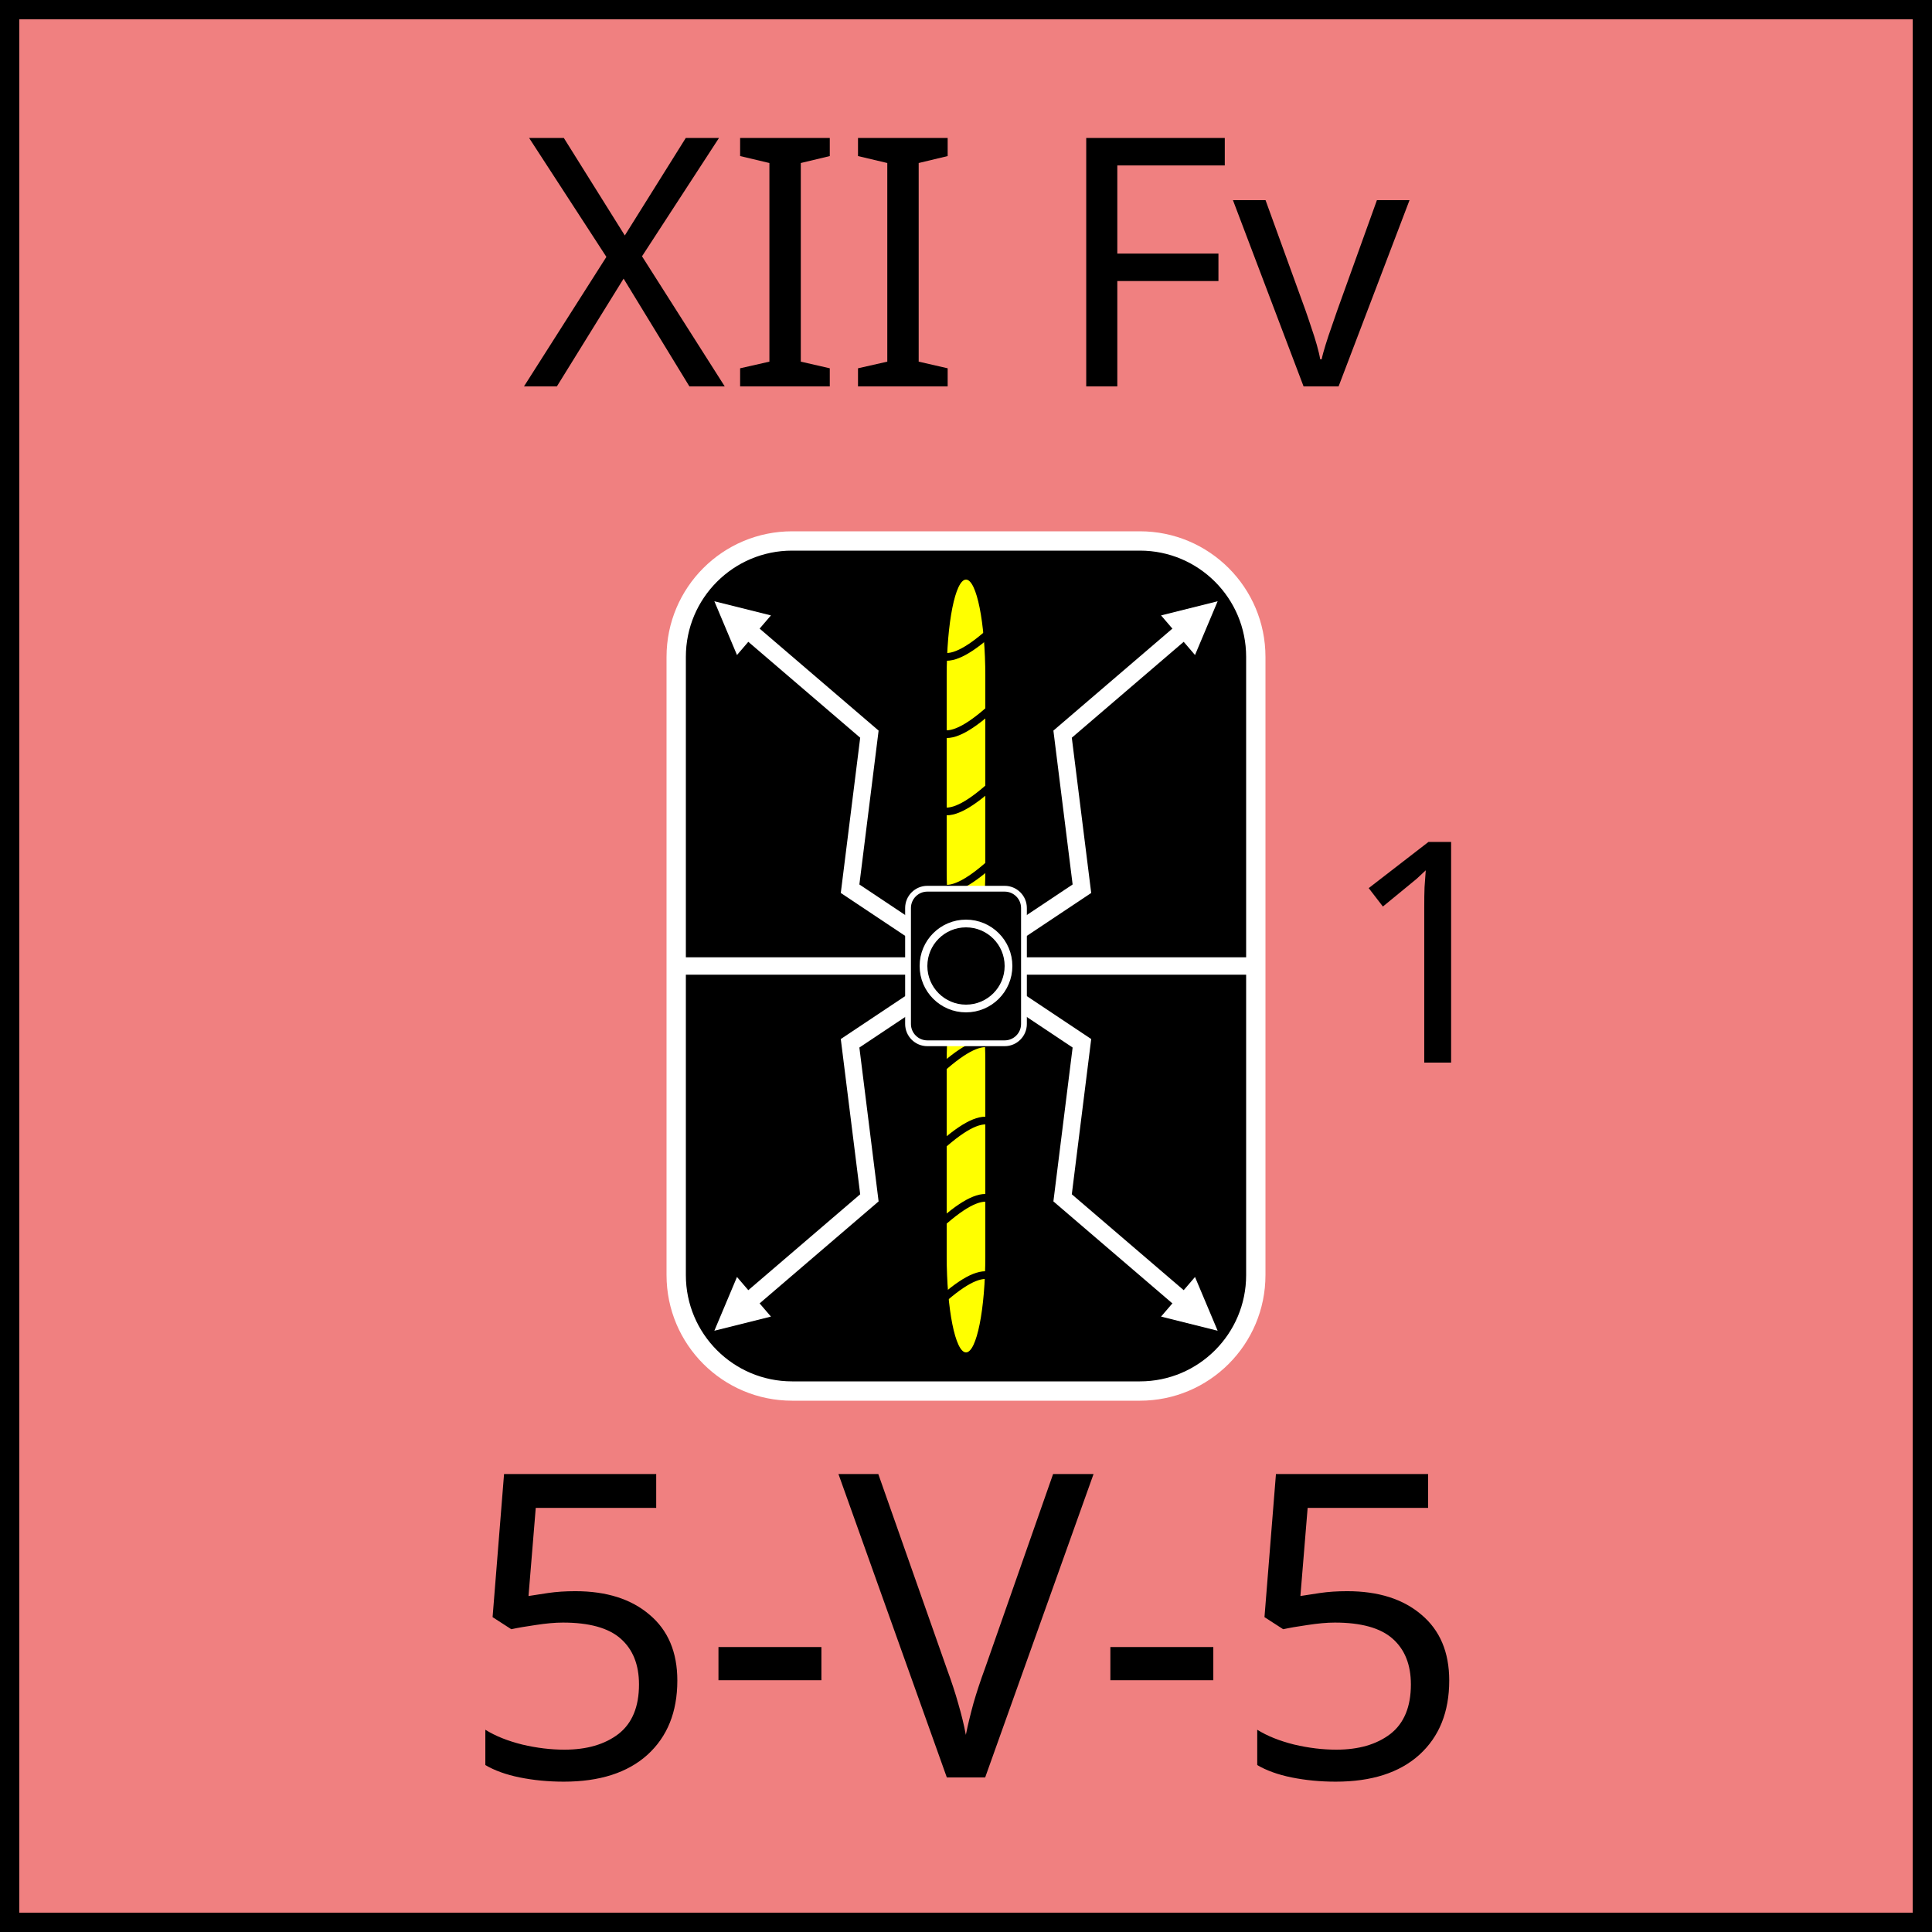
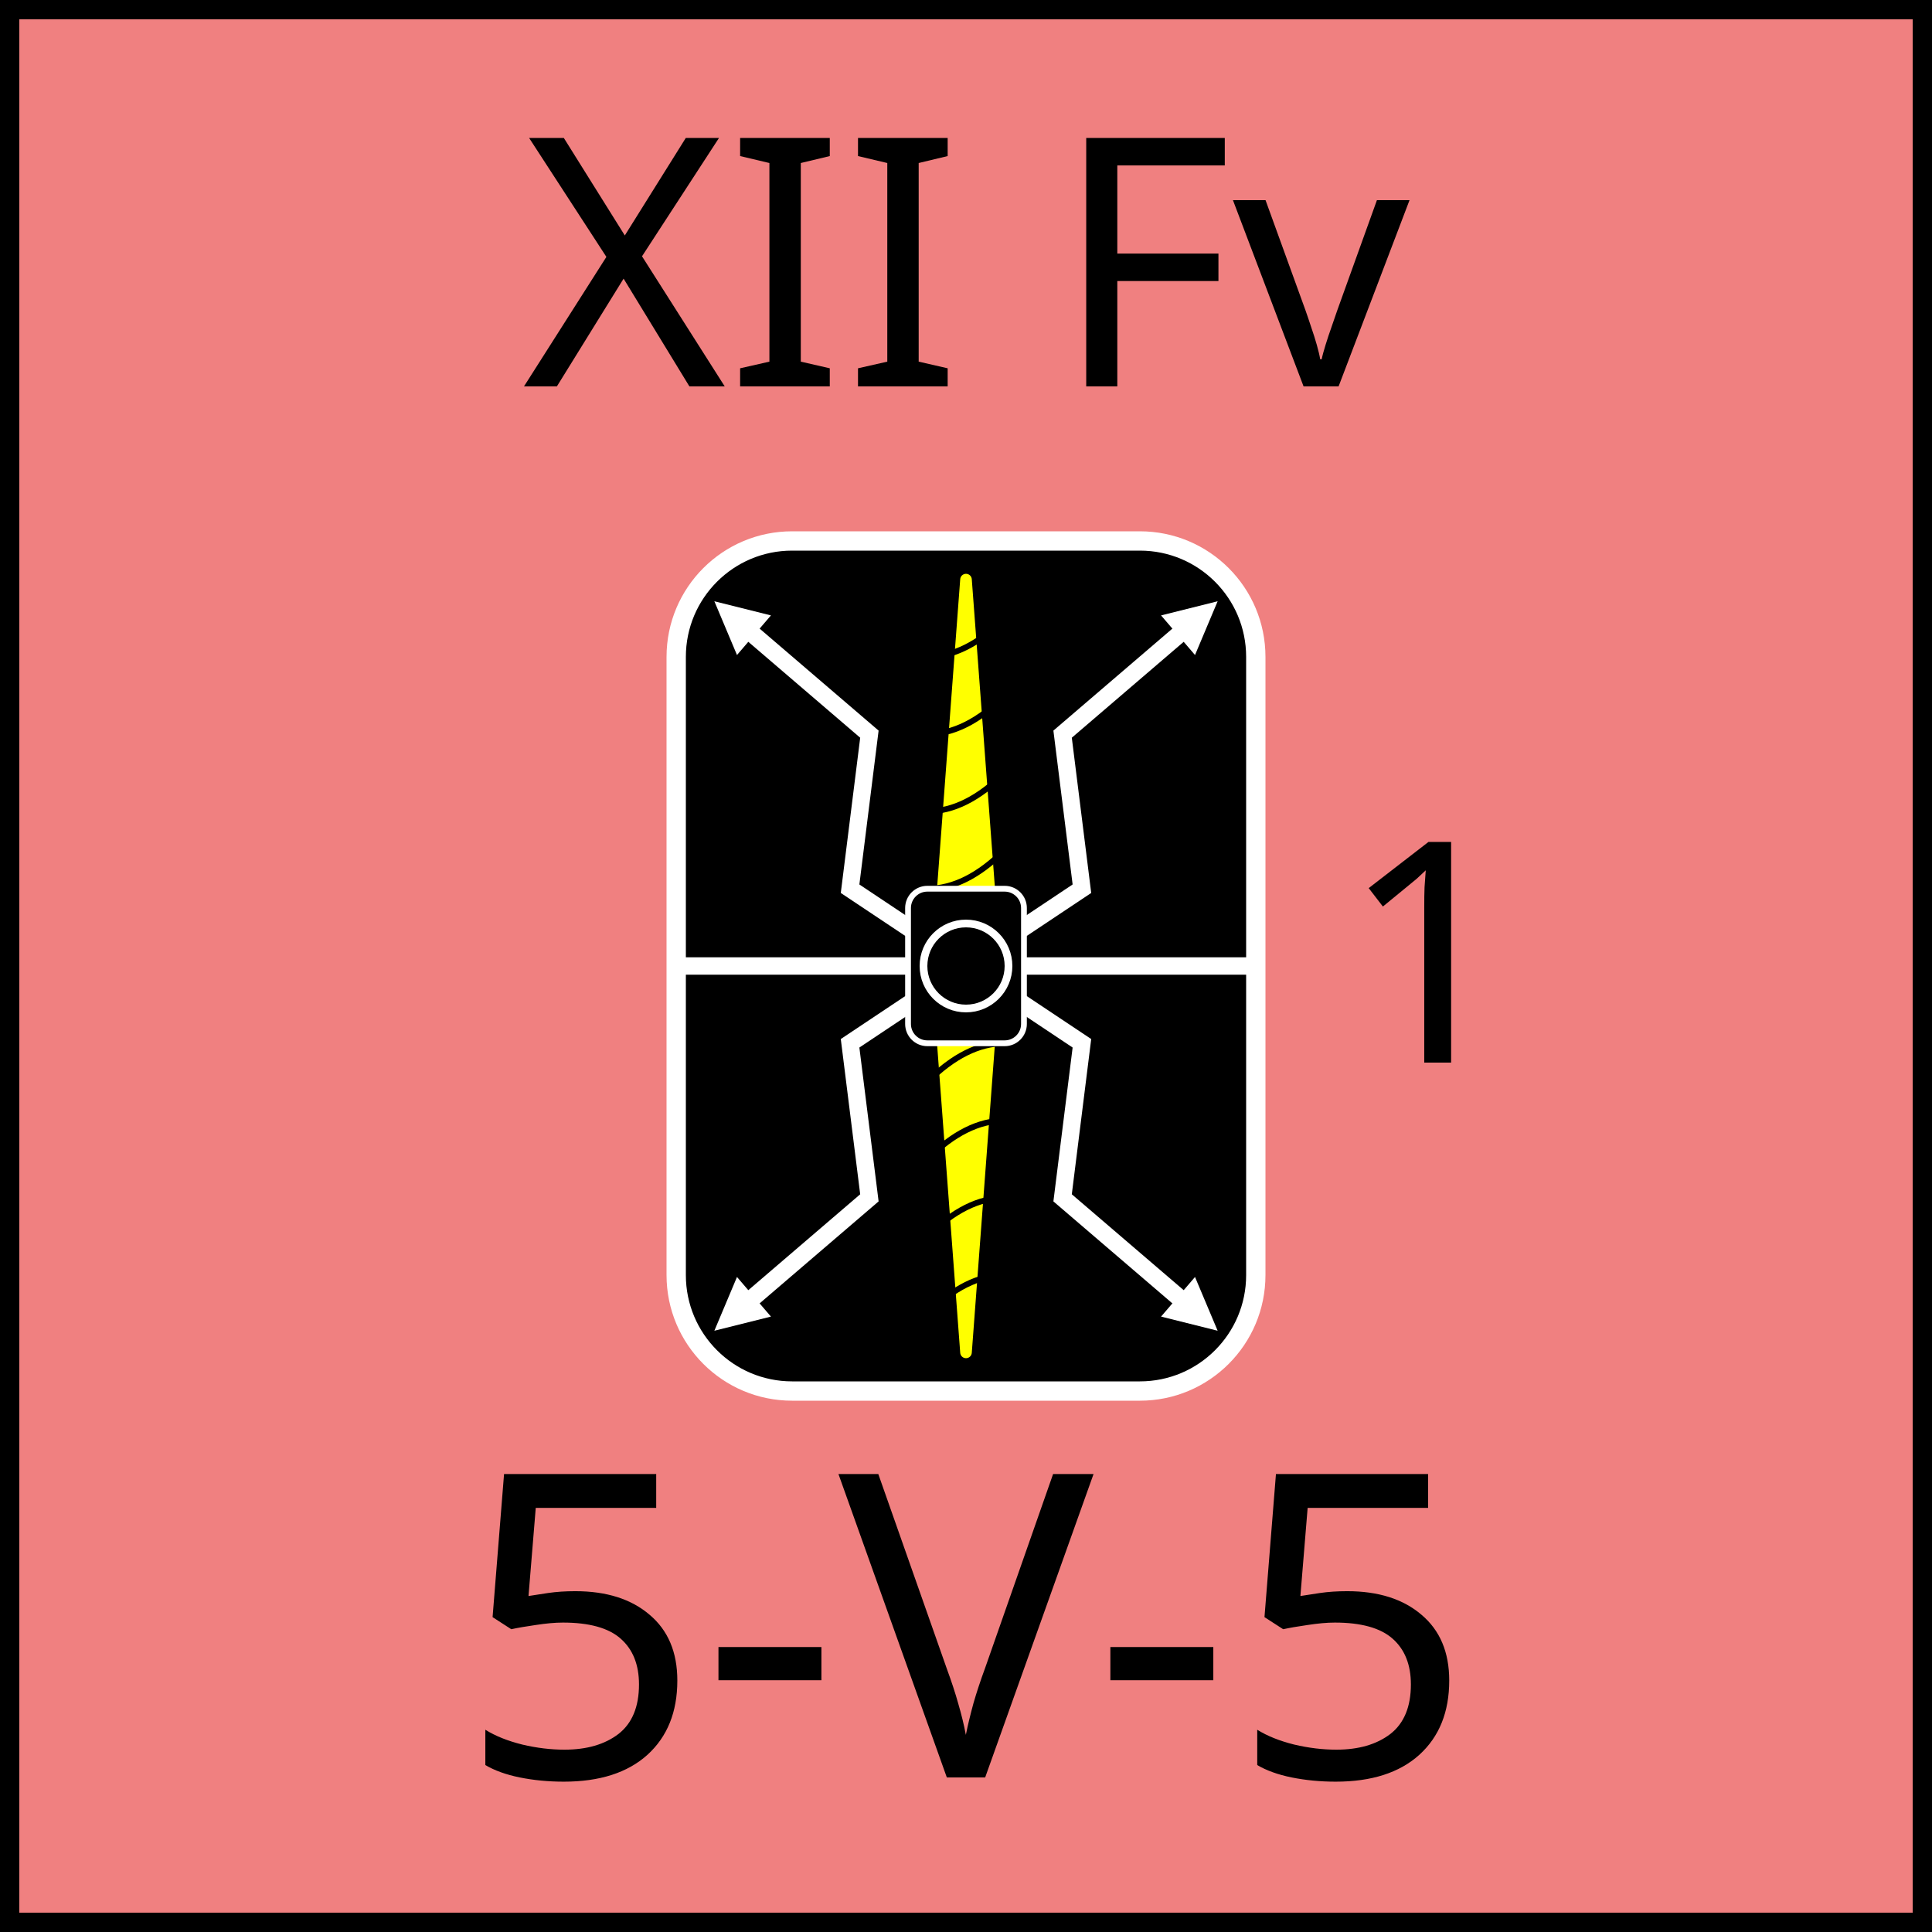
<svg xmlns="http://www.w3.org/2000/svg" width="100" height="100" viewBox="0 0 100 100">
  <defs>
    <marker id="arrow" viewBox="0 0 10 10" refX="5" refY="5" markerWidth="3" markerHeight="3" orient="auto-start-reverse" fill="white">
      <path d="M 0 0 L 10 5 L 0 10 z" />
    </marker>
    <g id="shield_line">
      <path d="M38 32 L45 38 L44 46 L50 50" stroke="white" stroke-width="0.9" fill="none" marker-start="url(#arrow)" />
    </g>
  </defs>
  <rect width="100" height="100" fill="lightcoral" stroke="black" stroke-width="2" />
  <text x="50" y="20" font-family="Cinzel" font-size="18" text-anchor="middle" fill="black">XII Fv</text>
  <text x="50" y="92" font-family="Cinzel" font-size="22" text-anchor="middle" fill="black">5-V-5</text>
  <g id="unit-symbol">
    <rect x="35" y="28" width="30" height="44" fill="black" stroke="white" stroke-width="1" rx="6" />
    <line x1="35" y1="50" x2="65" y2="50" stroke="white" stroke-width="0.9" />
    <g id="lightning">
      <use href="#shield_line" x="0" y="0" transform="rotate(0 50 50)" />
      <use href="#shield_line" x="0" y="0" transform="translate(100,100) scale(-1,-1)" />
      <use href="#shield_line" x="0" y="0" transform="translate(100,0) scale(-1,1)" />
      <use href="#shield_line" x="0" y="0" transform="translate(100,0) scale(-1,1) rotate(180 50 50)" />
    </g>
    <g id="horn">
-       <rect x="49" y="30" width="2" height="20" rx="2" ry="5" fill="yellow" />
-       <path d="M49 46 Q50 46 52 44" fill="transparent" stroke="black" stroke-width="0.4" />
-       <path d="M49 42 Q50 42 52 40" fill="transparent" stroke="black" stroke-width="0.4" />
-       <path d="M49 38 Q50 38 52 36" fill="transparent" stroke="black" stroke-width="0.4" />
-       <path d="M49 34 Q50 34 52 32" fill="transparent" stroke="black" stroke-width="0.4" />
+       <path d="M48.5 50 L50 30 L51.5 50 L48.5 50" fill="yellow" stroke="yellow" stroke-width="0.6" stroke-linejoin="round" />
+       <path d="M48 46 Q50 46 52 44" fill="transparent" stroke="black" stroke-width="0.3" />
+       <path d="M48 42 Q50 42 52 40" fill="transparent" stroke="black" stroke-width="0.3" />
+       <path d="M48 38 Q50 38 52 36" fill="transparent" stroke="black" stroke-width="0.3" />
+       <path d="M48 34 Q50 34 52 32" fill="transparent" stroke="black" stroke-width="0.3" />
    </g>
    <use href="#horn" transform="rotate(180 50 50)" />
    <g id="center">
      <rect x="47" y="46" width="6" height="8" fill="black" stroke="white" stroke-width="0.3" rx="1" />
      <circle cx="50" cy="50" r="2.2" fill="black" stroke="white" stroke-width="0.4" />
    </g>
  </g>
  <text x="74" y="55" font-family="Cinzel" font-size="16" text-anchor="middle" fill="black">1</text>
</svg>
